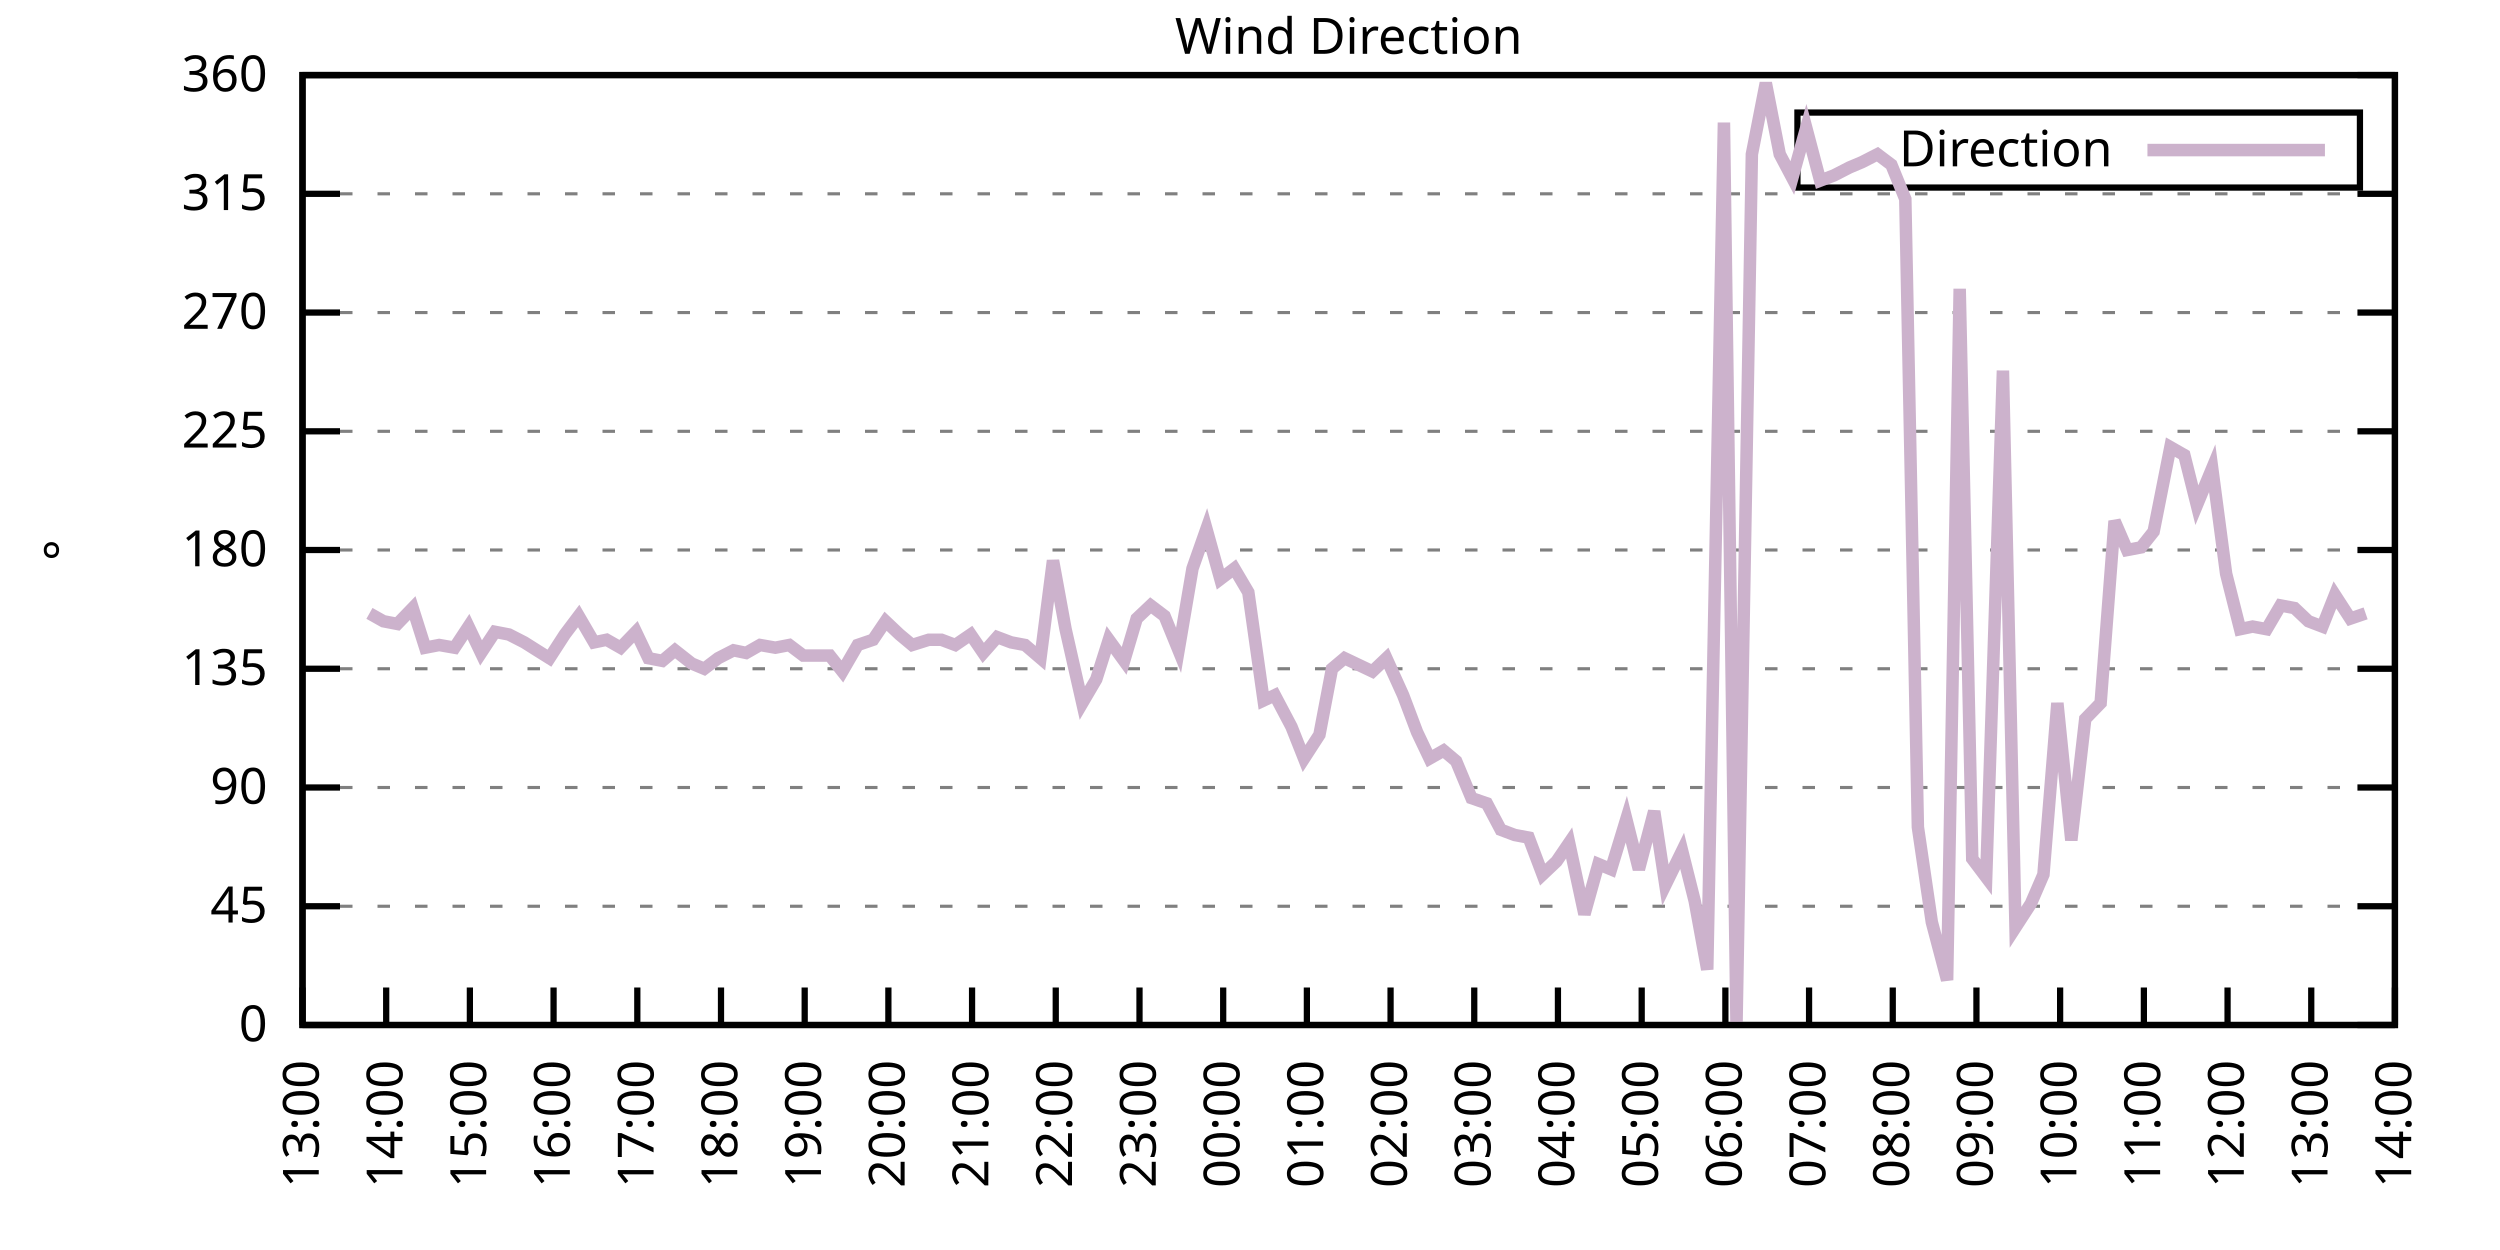
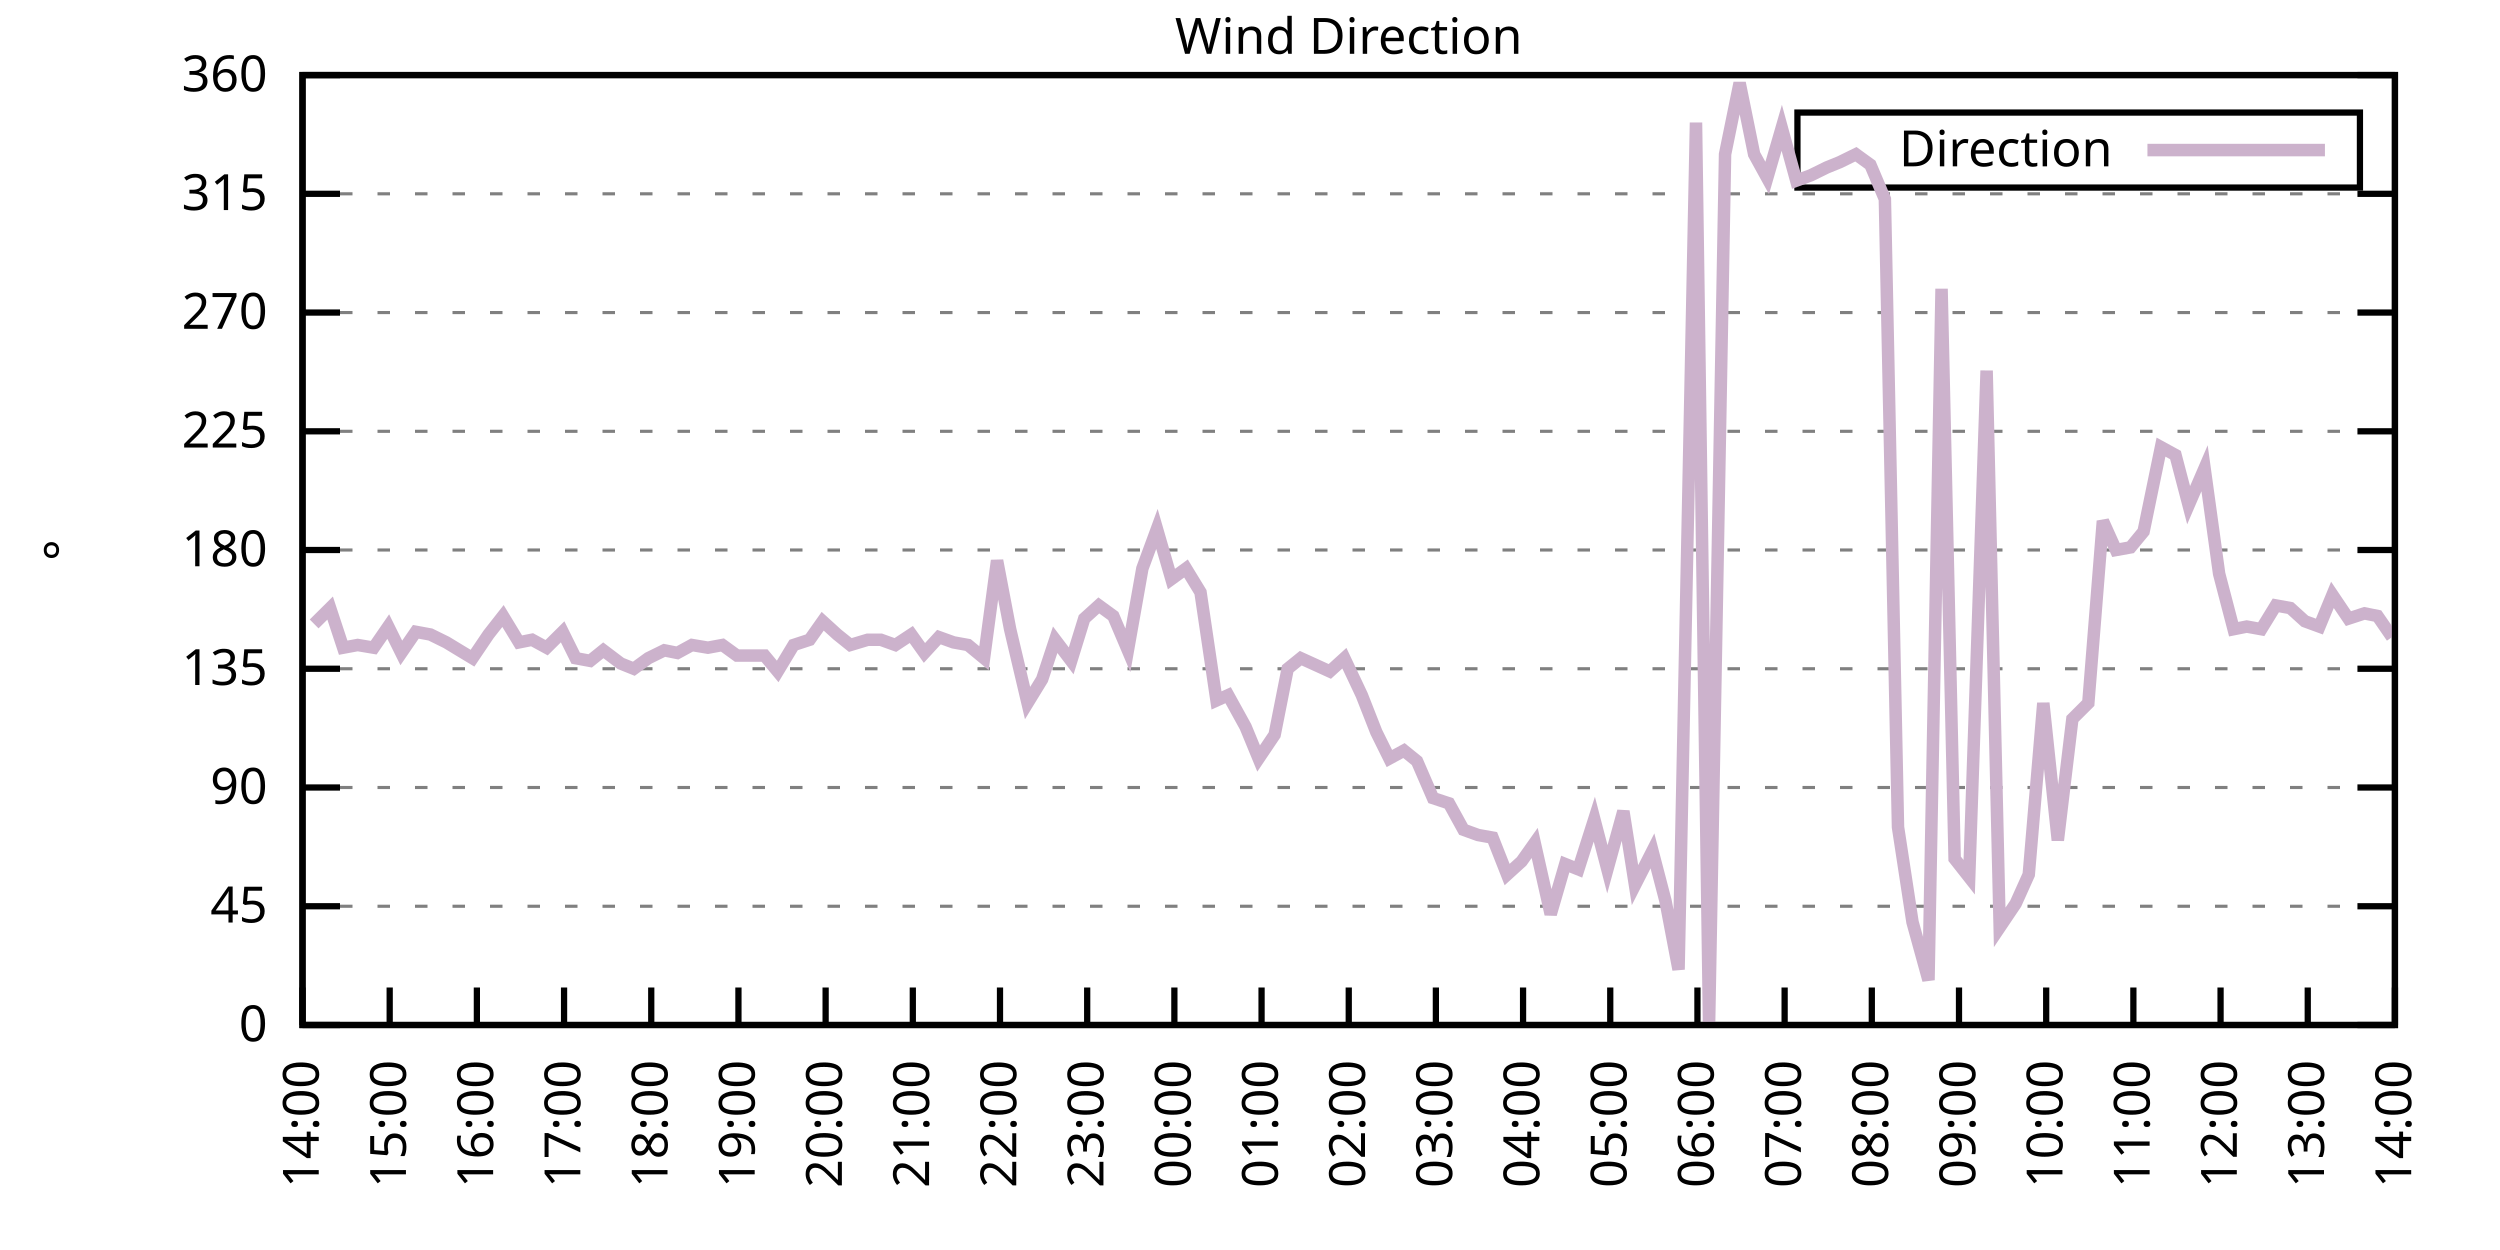
<svg xmlns="http://www.w3.org/2000/svg" xmlns:xlink="http://www.w3.org/1999/xlink" width="400" height="200" viewBox="0 0 400 200">
  <g id="gnuplot_canvas">
    <rect x="0" y="0" width="400" height="200" fill="none" />
    <defs>
      <circle id="gpDot" r="0.5" stroke-width="0.5" stroke="currentColor" />
      <path id="gpPt0" stroke-width="0.333" stroke="currentColor" d="M-1,0 h2 M0,-1 v2" />
      <path id="gpPt1" stroke-width="0.333" stroke="currentColor" d="M-1,-1 L1,1 M1,-1 L-1,1" />
      <path id="gpPt2" stroke-width="0.333" stroke="currentColor" d="M-1,0 L1,0 M0,-1 L0,1 M-1,-1 L1,1 M-1,1 L1,-1" />
      <rect id="gpPt3" stroke-width="0.333" stroke="currentColor" x="-1" y="-1" width="2" height="2" />
      <rect id="gpPt4" stroke-width="0.333" stroke="currentColor" fill="currentColor" x="-1" y="-1" width="2" height="2" />
      <circle id="gpPt5" stroke-width="0.333" stroke="currentColor" cx="0" cy="0" r="1" />
      <use xlink:href="#gpPt5" id="gpPt6" fill="currentColor" stroke="none" />
      <path id="gpPt7" stroke-width="0.333" stroke="currentColor" d="M0,-1.33 L-1.33,0.67 L1.33,0.67 z" />
      <use xlink:href="#gpPt7" id="gpPt8" fill="currentColor" stroke="none" />
      <use xlink:href="#gpPt7" id="gpPt9" stroke="currentColor" transform="rotate(180)" />
      <use xlink:href="#gpPt9" id="gpPt10" fill="currentColor" stroke="none" />
      <use xlink:href="#gpPt3" id="gpPt11" stroke="currentColor" transform="rotate(45)" />
      <use xlink:href="#gpPt11" id="gpPt12" fill="currentColor" stroke="none" />
      <path id="gpPt13" stroke-width="0.333" stroke="currentColor" d="M0,1.330 L1.265,0.411 L0.782,-1.067 L-0.782,-1.076 L-1.265,0.411 z" />
      <use xlink:href="#gpPt13" id="gpPt14" fill="currentColor" stroke="none" />
      <filter id="textbox" filterUnits="objectBoundingBox" x="0" y="0" height="1" width="1">
        <feFlood flood-color="white" flood-opacity="1" result="bgnd" />
        <feComposite in="SourceGraphic" in2="bgnd" operator="atop" />
      </filter>
      <filter id="greybox" filterUnits="objectBoundingBox" x="0" y="0" height="1" width="1">
        <feFlood flood-color="lightgrey" flood-opacity="1" result="grey" />
        <feComposite in="SourceGraphic" in2="grey" operator="atop" />
      </filter>
    </defs>
    <g fill="none" color="white" stroke="currentColor" stroke-width="1.00" stroke-linecap="butt" stroke-linejoin="miter">
</g>
    <g fill="none" color="black" stroke="currentColor" stroke-width="1.00" stroke-linecap="butt" stroke-linejoin="miter">
      <g stroke="none" shape-rendering="crispEdges">
        <polygon fill="rgb(255, 255, 255)" points="48.40,164.00 383.18,164.00 383.18,12.02 48.40,12.02 " />
      </g>
    </g>
    <g fill="none" color="black" stroke="currentColor" stroke-width="1.00" stroke-linecap="butt" stroke-linejoin="miter">
</g>
    <g fill="none" color="black" stroke="black" stroke-width="0.50" stroke-linecap="butt" stroke-linejoin="miter">
</g>
    <g fill="none" color="gray" stroke="currentColor" stroke-width="0.50" stroke-linecap="butt" stroke-linejoin="miter">
      <path stroke="gray" stroke-dasharray="2,4" class="gridline" d="M48.40,164.00 L383.19,164.00  " />
    </g>
    <g fill="none" color="gray" stroke="gray" stroke-width="1.00" stroke-linecap="butt" stroke-linejoin="miter">
</g>
    <g fill="none" color="black" stroke="currentColor" stroke-width="1.00" stroke-linecap="butt" stroke-linejoin="miter">
      <path stroke="black" d="M48.40,164.00 L54.40,164.00 M383.19,164.00 L377.19,164.00  " />
      <g transform="translate(42.80,166.60)" stroke="none" fill="black" font-family="Sans" font-size="8.00" text-anchor="end">
        <text>
          <tspan font-family="Sans"> 0</tspan>
        </text>
      </g>
    </g>
    <g fill="none" color="black" stroke="currentColor" stroke-width="1.00" stroke-linecap="butt" stroke-linejoin="miter">
</g>
    <g fill="none" color="black" stroke="black" stroke-width="0.50" stroke-linecap="butt" stroke-linejoin="miter">
</g>
    <g fill="none" color="gray" stroke="currentColor" stroke-width="0.50" stroke-linecap="butt" stroke-linejoin="miter">
      <path stroke="gray" stroke-dasharray="2,4" class="gridline" d="M48.40,145.00 L383.19,145.00  " />
    </g>
    <g fill="none" color="gray" stroke="gray" stroke-width="1.00" stroke-linecap="butt" stroke-linejoin="miter">
</g>
    <g fill="none" color="black" stroke="currentColor" stroke-width="1.00" stroke-linecap="butt" stroke-linejoin="miter">
      <path stroke="black" d="M48.40,145.00 L54.40,145.00 M383.19,145.00 L377.19,145.00  " />
      <g transform="translate(42.80,147.60)" stroke="none" fill="black" font-family="Sans" font-size="8.00" text-anchor="end">
        <text>
          <tspan font-family="Sans"> 45</tspan>
        </text>
      </g>
    </g>
    <g fill="none" color="black" stroke="currentColor" stroke-width="1.00" stroke-linecap="butt" stroke-linejoin="miter">
</g>
    <g fill="none" color="black" stroke="black" stroke-width="0.50" stroke-linecap="butt" stroke-linejoin="miter">
</g>
    <g fill="none" color="gray" stroke="currentColor" stroke-width="0.50" stroke-linecap="butt" stroke-linejoin="miter">
      <path stroke="gray" stroke-dasharray="2,4" class="gridline" d="M48.40,126.00 L383.19,126.00  " />
    </g>
    <g fill="none" color="gray" stroke="gray" stroke-width="1.00" stroke-linecap="butt" stroke-linejoin="miter">
</g>
    <g fill="none" color="black" stroke="currentColor" stroke-width="1.00" stroke-linecap="butt" stroke-linejoin="miter">
      <path stroke="black" d="M48.40,126.00 L54.40,126.00 M383.19,126.00 L377.19,126.00  " />
      <g transform="translate(42.80,128.60)" stroke="none" fill="black" font-family="Sans" font-size="8.00" text-anchor="end">
        <text>
          <tspan font-family="Sans"> 90</tspan>
        </text>
      </g>
    </g>
    <g fill="none" color="black" stroke="currentColor" stroke-width="1.00" stroke-linecap="butt" stroke-linejoin="miter">
</g>
    <g fill="none" color="black" stroke="black" stroke-width="0.50" stroke-linecap="butt" stroke-linejoin="miter">
</g>
    <g fill="none" color="gray" stroke="currentColor" stroke-width="0.50" stroke-linecap="butt" stroke-linejoin="miter">
      <path stroke="gray" stroke-dasharray="2,4" class="gridline" d="M48.40,107.00 L383.19,107.00  " />
    </g>
    <g fill="none" color="gray" stroke="gray" stroke-width="1.00" stroke-linecap="butt" stroke-linejoin="miter">
</g>
    <g fill="none" color="black" stroke="currentColor" stroke-width="1.00" stroke-linecap="butt" stroke-linejoin="miter">
      <path stroke="black" d="M48.40,107.00 L54.40,107.00 M383.19,107.00 L377.19,107.00  " />
      <g transform="translate(42.80,109.60)" stroke="none" fill="black" font-family="Sans" font-size="8.00" text-anchor="end">
        <text>
          <tspan font-family="Sans"> 135</tspan>
        </text>
      </g>
    </g>
    <g fill="none" color="black" stroke="currentColor" stroke-width="1.00" stroke-linecap="butt" stroke-linejoin="miter">
</g>
    <g fill="none" color="black" stroke="black" stroke-width="0.50" stroke-linecap="butt" stroke-linejoin="miter">
</g>
    <g fill="none" color="gray" stroke="currentColor" stroke-width="0.50" stroke-linecap="butt" stroke-linejoin="miter">
      <path stroke="gray" stroke-dasharray="2,4" class="gridline" d="M48.40,88.00 L383.19,88.00  " />
    </g>
    <g fill="none" color="gray" stroke="gray" stroke-width="1.00" stroke-linecap="butt" stroke-linejoin="miter">
</g>
    <g fill="none" color="black" stroke="currentColor" stroke-width="1.00" stroke-linecap="butt" stroke-linejoin="miter">
      <path stroke="black" d="M48.40,88.00 L54.40,88.00 M383.19,88.00 L377.19,88.00  " />
      <g transform="translate(42.80,90.60)" stroke="none" fill="black" font-family="Sans" font-size="8.00" text-anchor="end">
        <text>
          <tspan font-family="Sans"> 180</tspan>
        </text>
      </g>
    </g>
    <g fill="none" color="black" stroke="currentColor" stroke-width="1.00" stroke-linecap="butt" stroke-linejoin="miter">
</g>
    <g fill="none" color="black" stroke="black" stroke-width="0.50" stroke-linecap="butt" stroke-linejoin="miter">
</g>
    <g fill="none" color="gray" stroke="currentColor" stroke-width="0.50" stroke-linecap="butt" stroke-linejoin="miter">
      <path stroke="gray" stroke-dasharray="2,4" class="gridline" d="M48.40,69.01 L383.19,69.01  " />
    </g>
    <g fill="none" color="gray" stroke="gray" stroke-width="1.00" stroke-linecap="butt" stroke-linejoin="miter">
</g>
    <g fill="none" color="black" stroke="currentColor" stroke-width="1.00" stroke-linecap="butt" stroke-linejoin="miter">
      <path stroke="black" d="M48.40,69.01 L54.40,69.01 M383.19,69.01 L377.19,69.01  " />
      <g transform="translate(42.80,71.61)" stroke="none" fill="black" font-family="Sans" font-size="8.00" text-anchor="end">
        <text>
          <tspan font-family="Sans"> 225</tspan>
        </text>
      </g>
    </g>
    <g fill="none" color="black" stroke="currentColor" stroke-width="1.00" stroke-linecap="butt" stroke-linejoin="miter">
</g>
    <g fill="none" color="black" stroke="black" stroke-width="0.50" stroke-linecap="butt" stroke-linejoin="miter">
</g>
    <g fill="none" color="gray" stroke="currentColor" stroke-width="0.50" stroke-linecap="butt" stroke-linejoin="miter">
      <path stroke="gray" stroke-dasharray="2,4" class="gridline" d="M48.40,50.01 L383.19,50.01  " />
    </g>
    <g fill="none" color="gray" stroke="gray" stroke-width="1.00" stroke-linecap="butt" stroke-linejoin="miter">
</g>
    <g fill="none" color="black" stroke="currentColor" stroke-width="1.00" stroke-linecap="butt" stroke-linejoin="miter">
      <path stroke="black" d="M48.40,50.01 L54.40,50.01 M383.19,50.01 L377.19,50.01  " />
      <g transform="translate(42.80,52.61)" stroke="none" fill="black" font-family="Sans" font-size="8.00" text-anchor="end">
        <text>
          <tspan font-family="Sans"> 270</tspan>
        </text>
      </g>
    </g>
    <g fill="none" color="black" stroke="currentColor" stroke-width="1.00" stroke-linecap="butt" stroke-linejoin="miter">
</g>
    <g fill="none" color="black" stroke="black" stroke-width="0.50" stroke-linecap="butt" stroke-linejoin="miter">
</g>
    <g fill="none" color="gray" stroke="currentColor" stroke-width="0.50" stroke-linecap="butt" stroke-linejoin="miter">
      <path stroke="gray" stroke-dasharray="2,4" class="gridline" d="M48.40,31.01 L383.19,31.01  " />
    </g>
    <g fill="none" color="gray" stroke="gray" stroke-width="1.00" stroke-linecap="butt" stroke-linejoin="miter">
</g>
    <g fill="none" color="black" stroke="currentColor" stroke-width="1.00" stroke-linecap="butt" stroke-linejoin="miter">
      <path stroke="black" d="M48.40,31.01 L54.40,31.01 M383.19,31.01 L377.19,31.01  " />
      <g transform="translate(42.80,33.61)" stroke="none" fill="black" font-family="Sans" font-size="8.00" text-anchor="end">
        <text>
          <tspan font-family="Sans"> 315</tspan>
        </text>
      </g>
    </g>
    <g fill="none" color="black" stroke="currentColor" stroke-width="1.00" stroke-linecap="butt" stroke-linejoin="miter">
</g>
    <g fill="none" color="black" stroke="black" stroke-width="0.50" stroke-linecap="butt" stroke-linejoin="miter">
</g>
    <g fill="none" color="gray" stroke="currentColor" stroke-width="0.50" stroke-linecap="butt" stroke-linejoin="miter">
      <path stroke="gray" stroke-dasharray="2,4" class="gridline" d="M48.40,12.01 L383.19,12.01  " />
    </g>
    <g fill="none" color="gray" stroke="gray" stroke-width="1.00" stroke-linecap="butt" stroke-linejoin="miter">
</g>
    <g fill="none" color="black" stroke="currentColor" stroke-width="1.00" stroke-linecap="butt" stroke-linejoin="miter">
      <path stroke="black" d="M48.40,12.01 L54.40,12.01 M383.19,12.01 L377.19,12.01  " />
      <g transform="translate(42.80,14.61)" stroke="none" fill="black" font-family="Sans" font-size="8.00" text-anchor="end">
        <text>
          <tspan font-family="Sans"> 360</tspan>
        </text>
      </g>
    </g>
    <g fill="none" color="black" stroke="currentColor" stroke-width="1.00" stroke-linecap="butt" stroke-linejoin="miter">
      <path stroke="black" d="M48.40,164.00 L48.40,158.00  " />
      <g transform="translate(51.00,169.60) rotate(270.00)" stroke="none" fill="black" font-family="Sans" font-size="8.00" text-anchor="end">
        <text>
-           <tspan font-family="Sans">13:00</tspan>
-         </text>
-       </g>
-     </g>
-     <g fill="none" color="black" stroke="currentColor" stroke-width="1.00" stroke-linecap="butt" stroke-linejoin="miter">
-       <path stroke="black" d="M61.79,164.00 L61.79,158.00  " />
-       <g transform="translate(64.39,169.60) rotate(270.00)" stroke="none" fill="black" font-family="Sans" font-size="8.00" text-anchor="end">
-         <text>
          <tspan font-family="Sans">14:00</tspan>
        </text>
      </g>
    </g>
    <g fill="none" color="black" stroke="currentColor" stroke-width="1.00" stroke-linecap="butt" stroke-linejoin="miter">
-       <path stroke="black" d="M75.18,164.00 L75.18,158.00  " />
-       <g transform="translate(77.78,169.60) rotate(270.00)" stroke="none" fill="black" font-family="Sans" font-size="8.00" text-anchor="end">
+       <path stroke="black" d="M62.35,164.00 L62.35,158.00  " />
+       <g transform="translate(64.95,169.60) rotate(270.00)" stroke="none" fill="black" font-family="Sans" font-size="8.00" text-anchor="end">
        <text>
          <tspan font-family="Sans">15:00</tspan>
        </text>
      </g>
    </g>
    <g fill="none" color="black" stroke="currentColor" stroke-width="1.00" stroke-linecap="butt" stroke-linejoin="miter">
-       <path stroke="black" d="M88.57,164.00 L88.57,158.00  " />
-       <g transform="translate(91.17,169.60) rotate(270.00)" stroke="none" fill="black" font-family="Sans" font-size="8.00" text-anchor="end">
+       <path stroke="black" d="M76.30,164.00 L76.30,158.00  " />
+       <g transform="translate(78.90,169.60) rotate(270.00)" stroke="none" fill="black" font-family="Sans" font-size="8.00" text-anchor="end">
        <text>
          <tspan font-family="Sans">16:00</tspan>
        </text>
      </g>
    </g>
    <g fill="none" color="black" stroke="currentColor" stroke-width="1.00" stroke-linecap="butt" stroke-linejoin="miter">
-       <path stroke="black" d="M101.97,164.00 L101.97,158.00  " />
-       <g transform="translate(104.57,169.60) rotate(270.00)" stroke="none" fill="black" font-family="Sans" font-size="8.00" text-anchor="end">
+       <path stroke="black" d="M90.25,164.00 L90.25,158.00  " />
+       <g transform="translate(92.85,169.60) rotate(270.00)" stroke="none" fill="black" font-family="Sans" font-size="8.00" text-anchor="end">
        <text>
          <tspan font-family="Sans">17:00</tspan>
        </text>
      </g>
    </g>
    <g fill="none" color="black" stroke="currentColor" stroke-width="1.00" stroke-linecap="butt" stroke-linejoin="miter">
-       <path stroke="black" d="M115.36,164.00 L115.36,158.00  " />
-       <g transform="translate(117.96,169.60) rotate(270.00)" stroke="none" fill="black" font-family="Sans" font-size="8.00" text-anchor="end">
+       <path stroke="black" d="M104.20,164.00 L104.20,158.00  " />
+       <g transform="translate(106.80,169.60) rotate(270.00)" stroke="none" fill="black" font-family="Sans" font-size="8.00" text-anchor="end">
        <text>
          <tspan font-family="Sans">18:00</tspan>
        </text>
      </g>
    </g>
    <g fill="none" color="black" stroke="currentColor" stroke-width="1.00" stroke-linecap="butt" stroke-linejoin="miter">
-       <path stroke="black" d="M128.75,164.00 L128.75,158.00  " />
-       <g transform="translate(131.35,169.60) rotate(270.00)" stroke="none" fill="black" font-family="Sans" font-size="8.00" text-anchor="end">
+       <path stroke="black" d="M118.15,164.00 L118.15,158.00  " />
+       <g transform="translate(120.75,169.60) rotate(270.00)" stroke="none" fill="black" font-family="Sans" font-size="8.00" text-anchor="end">
        <text>
          <tspan font-family="Sans">19:00</tspan>
        </text>
      </g>
    </g>
    <g fill="none" color="black" stroke="currentColor" stroke-width="1.00" stroke-linecap="butt" stroke-linejoin="miter">
-       <path stroke="black" d="M142.14,164.00 L142.14,158.00  " />
-       <g transform="translate(144.74,169.60) rotate(270.00)" stroke="none" fill="black" font-family="Sans" font-size="8.00" text-anchor="end">
+       <path stroke="black" d="M132.10,164.00 L132.10,158.00  " />
+       <g transform="translate(134.70,169.60) rotate(270.00)" stroke="none" fill="black" font-family="Sans" font-size="8.00" text-anchor="end">
        <text>
          <tspan font-family="Sans">20:00</tspan>
        </text>
      </g>
    </g>
    <g fill="none" color="black" stroke="currentColor" stroke-width="1.00" stroke-linecap="butt" stroke-linejoin="miter">
-       <path stroke="black" d="M155.53,164.00 L155.53,158.00  " />
-       <g transform="translate(158.13,169.60) rotate(270.00)" stroke="none" fill="black" font-family="Sans" font-size="8.00" text-anchor="end">
+       <path stroke="black" d="M146.05,164.00 L146.05,158.00  " />
+       <g transform="translate(148.65,169.60) rotate(270.00)" stroke="none" fill="black" font-family="Sans" font-size="8.00" text-anchor="end">
        <text>
          <tspan font-family="Sans">21:00</tspan>
        </text>
      </g>
    </g>
    <g fill="none" color="black" stroke="currentColor" stroke-width="1.00" stroke-linecap="butt" stroke-linejoin="miter">
-       <path stroke="black" d="M168.92,164.00 L168.92,158.00  " />
-       <g transform="translate(171.52,169.60) rotate(270.00)" stroke="none" fill="black" font-family="Sans" font-size="8.00" text-anchor="end">
+       <path stroke="black" d="M160.00,164.00 L160.00,158.00  " />
+       <g transform="translate(162.60,169.60) rotate(270.00)" stroke="none" fill="black" font-family="Sans" font-size="8.00" text-anchor="end">
        <text>
          <tspan font-family="Sans">22:00</tspan>
        </text>
      </g>
    </g>
    <g fill="none" color="black" stroke="currentColor" stroke-width="1.00" stroke-linecap="butt" stroke-linejoin="miter">
-       <path stroke="black" d="M182.32,164.00 L182.32,158.00  " />
-       <g transform="translate(184.92,169.60) rotate(270.00)" stroke="none" fill="black" font-family="Sans" font-size="8.00" text-anchor="end">
+       <path stroke="black" d="M173.95,164.00 L173.95,158.00  " />
+       <g transform="translate(176.55,169.60) rotate(270.00)" stroke="none" fill="black" font-family="Sans" font-size="8.00" text-anchor="end">
        <text>
          <tspan font-family="Sans">23:00</tspan>
        </text>
      </g>
    </g>
    <g fill="none" color="black" stroke="currentColor" stroke-width="1.00" stroke-linecap="butt" stroke-linejoin="miter">
-       <path stroke="black" d="M195.71,164.00 L195.71,158.00  " />
-       <g transform="translate(198.31,169.60) rotate(270.00)" stroke="none" fill="black" font-family="Sans" font-size="8.00" text-anchor="end">
+       <path stroke="black" d="M187.90,164.00 L187.90,158.00  " />
+       <g transform="translate(190.50,169.60) rotate(270.00)" stroke="none" fill="black" font-family="Sans" font-size="8.00" text-anchor="end">
        <text>
          <tspan font-family="Sans">00:00</tspan>
        </text>
      </g>
    </g>
    <g fill="none" color="black" stroke="currentColor" stroke-width="1.00" stroke-linecap="butt" stroke-linejoin="miter">
-       <path stroke="black" d="M209.10,164.00 L209.10,158.00  " />
-       <g transform="translate(211.70,169.60) rotate(270.00)" stroke="none" fill="black" font-family="Sans" font-size="8.00" text-anchor="end">
+       <path stroke="black" d="M201.85,164.00 L201.85,158.00  " />
+       <g transform="translate(204.45,169.60) rotate(270.00)" stroke="none" fill="black" font-family="Sans" font-size="8.00" text-anchor="end">
        <text>
          <tspan font-family="Sans">01:00</tspan>
        </text>
      </g>
    </g>
    <g fill="none" color="black" stroke="currentColor" stroke-width="1.00" stroke-linecap="butt" stroke-linejoin="miter">
-       <path stroke="black" d="M222.49,164.00 L222.49,158.00  " />
-       <g transform="translate(225.09,169.60) rotate(270.00)" stroke="none" fill="black" font-family="Sans" font-size="8.00" text-anchor="end">
+       <path stroke="black" d="M215.80,164.00 L215.80,158.00  " />
+       <g transform="translate(218.40,169.60) rotate(270.00)" stroke="none" fill="black" font-family="Sans" font-size="8.00" text-anchor="end">
        <text>
          <tspan font-family="Sans">02:00</tspan>
        </text>
      </g>
    </g>
    <g fill="none" color="black" stroke="currentColor" stroke-width="1.00" stroke-linecap="butt" stroke-linejoin="miter">
-       <path stroke="black" d="M235.88,164.00 L235.88,158.00  " />
-       <g transform="translate(238.48,169.60) rotate(270.00)" stroke="none" fill="black" font-family="Sans" font-size="8.00" text-anchor="end">
+       <path stroke="black" d="M229.74,164.00 L229.74,158.00  " />
+       <g transform="translate(232.34,169.60) rotate(270.00)" stroke="none" fill="black" font-family="Sans" font-size="8.00" text-anchor="end">
        <text>
          <tspan font-family="Sans">03:00</tspan>
        </text>
      </g>
    </g>
    <g fill="none" color="black" stroke="currentColor" stroke-width="1.00" stroke-linecap="butt" stroke-linejoin="miter">
-       <path stroke="black" d="M249.27,164.00 L249.27,158.00  " />
-       <g transform="translate(251.87,169.60) rotate(270.00)" stroke="none" fill="black" font-family="Sans" font-size="8.00" text-anchor="end">
+       <path stroke="black" d="M243.69,164.00 L243.69,158.00  " />
+       <g transform="translate(246.29,169.60) rotate(270.00)" stroke="none" fill="black" font-family="Sans" font-size="8.00" text-anchor="end">
        <text>
          <tspan font-family="Sans">04:00</tspan>
        </text>
      </g>
    </g>
    <g fill="none" color="black" stroke="currentColor" stroke-width="1.00" stroke-linecap="butt" stroke-linejoin="miter">
-       <path stroke="black" d="M262.67,164.00 L262.67,158.00  " />
-       <g transform="translate(265.27,169.60) rotate(270.00)" stroke="none" fill="black" font-family="Sans" font-size="8.00" text-anchor="end">
+       <path stroke="black" d="M257.64,164.00 L257.64,158.00  " />
+       <g transform="translate(260.24,169.60) rotate(270.00)" stroke="none" fill="black" font-family="Sans" font-size="8.00" text-anchor="end">
        <text>
          <tspan font-family="Sans">05:00</tspan>
        </text>
      </g>
    </g>
    <g fill="none" color="black" stroke="currentColor" stroke-width="1.00" stroke-linecap="butt" stroke-linejoin="miter">
-       <path stroke="black" d="M276.06,164.00 L276.06,158.00  " />
-       <g transform="translate(278.66,169.60) rotate(270.00)" stroke="none" fill="black" font-family="Sans" font-size="8.00" text-anchor="end">
+       <path stroke="black" d="M271.59,164.00 L271.59,158.00  " />
+       <g transform="translate(274.19,169.60) rotate(270.00)" stroke="none" fill="black" font-family="Sans" font-size="8.00" text-anchor="end">
        <text>
          <tspan font-family="Sans">06:00</tspan>
        </text>
      </g>
    </g>
    <g fill="none" color="black" stroke="currentColor" stroke-width="1.00" stroke-linecap="butt" stroke-linejoin="miter">
-       <path stroke="black" d="M289.45,164.00 L289.45,158.00  " />
-       <g transform="translate(292.05,169.60) rotate(270.00)" stroke="none" fill="black" font-family="Sans" font-size="8.00" text-anchor="end">
+       <path stroke="black" d="M285.54,164.00 L285.54,158.00  " />
+       <g transform="translate(288.14,169.60) rotate(270.00)" stroke="none" fill="black" font-family="Sans" font-size="8.00" text-anchor="end">
        <text>
          <tspan font-family="Sans">07:00</tspan>
        </text>
      </g>
    </g>
    <g fill="none" color="black" stroke="currentColor" stroke-width="1.00" stroke-linecap="butt" stroke-linejoin="miter">
-       <path stroke="black" d="M302.84,164.00 L302.84,158.00  " />
-       <g transform="translate(305.44,169.60) rotate(270.00)" stroke="none" fill="black" font-family="Sans" font-size="8.00" text-anchor="end">
+       <path stroke="black" d="M299.49,164.00 L299.49,158.00  " />
+       <g transform="translate(302.09,169.60) rotate(270.00)" stroke="none" fill="black" font-family="Sans" font-size="8.00" text-anchor="end">
        <text>
          <tspan font-family="Sans">08:00</tspan>
        </text>
      </g>
    </g>
    <g fill="none" color="black" stroke="currentColor" stroke-width="1.00" stroke-linecap="butt" stroke-linejoin="miter">
-       <path stroke="black" d="M316.23,164.00 L316.23,158.00  " />
-       <g transform="translate(318.83,169.60) rotate(270.00)" stroke="none" fill="black" font-family="Sans" font-size="8.00" text-anchor="end">
+       <path stroke="black" d="M313.44,164.00 L313.44,158.00  " />
+       <g transform="translate(316.04,169.60) rotate(270.00)" stroke="none" fill="black" font-family="Sans" font-size="8.00" text-anchor="end">
        <text>
          <tspan font-family="Sans">09:00</tspan>
        </text>
      </g>
    </g>
    <g fill="none" color="black" stroke="currentColor" stroke-width="1.00" stroke-linecap="butt" stroke-linejoin="miter">
-       <path stroke="black" d="M329.62,164.00 L329.62,158.00  " />
-       <g transform="translate(332.22,169.60) rotate(270.00)" stroke="none" fill="black" font-family="Sans" font-size="8.00" text-anchor="end">
+       <path stroke="black" d="M327.39,164.00 L327.39,158.00  " />
+       <g transform="translate(329.99,169.60) rotate(270.00)" stroke="none" fill="black" font-family="Sans" font-size="8.00" text-anchor="end">
        <text>
          <tspan font-family="Sans">10:00</tspan>
        </text>
      </g>
    </g>
    <g fill="none" color="black" stroke="currentColor" stroke-width="1.00" stroke-linecap="butt" stroke-linejoin="miter">
-       <path stroke="black" d="M343.02,164.00 L343.02,158.00  " />
-       <g transform="translate(345.62,169.60) rotate(270.00)" stroke="none" fill="black" font-family="Sans" font-size="8.00" text-anchor="end">
+       <path stroke="black" d="M341.34,164.00 L341.34,158.00  " />
+       <g transform="translate(343.94,169.60) rotate(270.00)" stroke="none" fill="black" font-family="Sans" font-size="8.00" text-anchor="end">
        <text>
          <tspan font-family="Sans">11:00</tspan>
        </text>
      </g>
    </g>
    <g fill="none" color="black" stroke="currentColor" stroke-width="1.00" stroke-linecap="butt" stroke-linejoin="miter">
-       <path stroke="black" d="M356.41,164.00 L356.41,158.00  " />
-       <g transform="translate(359.01,169.60) rotate(270.00)" stroke="none" fill="black" font-family="Sans" font-size="8.00" text-anchor="end">
+       <path stroke="black" d="M355.29,164.00 L355.29,158.00  " />
+       <g transform="translate(357.89,169.60) rotate(270.00)" stroke="none" fill="black" font-family="Sans" font-size="8.00" text-anchor="end">
        <text>
          <tspan font-family="Sans">12:00</tspan>
        </text>
      </g>
    </g>
    <g fill="none" color="black" stroke="currentColor" stroke-width="1.00" stroke-linecap="butt" stroke-linejoin="miter">
-       <path stroke="black" d="M369.80,164.00 L369.80,158.00  " />
-       <g transform="translate(372.40,169.60) rotate(270.00)" stroke="none" fill="black" font-family="Sans" font-size="8.00" text-anchor="end">
+       <path stroke="black" d="M369.24,164.00 L369.24,158.00  " />
+       <g transform="translate(371.84,169.60) rotate(270.00)" stroke="none" fill="black" font-family="Sans" font-size="8.00" text-anchor="end">
        <text>
          <tspan font-family="Sans">13:00</tspan>
        </text>
      </g>
    </g>
    <g fill="none" color="black" stroke="currentColor" stroke-width="1.00" stroke-linecap="butt" stroke-linejoin="miter">
      <path stroke="black" d="M383.19,164.00 L383.19,158.00  " />
      <g transform="translate(385.79,169.60) rotate(270.00)" stroke="none" fill="black" font-family="Sans" font-size="8.00" text-anchor="end">
        <text>
          <tspan font-family="Sans">14:00</tspan>
        </text>
      </g>
    </g>
    <g fill="none" color="black" stroke="currentColor" stroke-width="1.00" stroke-linecap="butt" stroke-linejoin="miter">
</g>
    <g fill="none" color="black" stroke="currentColor" stroke-width="1.00" stroke-linecap="butt" stroke-linejoin="miter">
      <path stroke="black" d="M48.40,12.01 L48.40,164.00 L383.19,164.00 L383.19,12.01 L48.40,12.01 Z  " />
    </g>
    <g fill="none" color="black" stroke="currentColor" stroke-width="1.00" stroke-linecap="butt" stroke-linejoin="miter">
</g>
    <g fill="none" color="black" stroke="currentColor" stroke-width="1.00" stroke-linecap="butt" stroke-linejoin="miter">
      <path stroke="black" d="M287.59,30.01 L287.59,18.01 L377.59,18.01 L377.59,30.01 L287.59,30.01 Z  " />
    </g>
    <g id="Wind_direction_plot_1">
      <g fill="none" color="white" stroke="black" stroke-width="2.00" stroke-linecap="butt" stroke-linejoin="miter">
</g>
      <g fill="none" color="black" stroke="currentColor" stroke-width="2.00" stroke-linecap="butt" stroke-linejoin="miter">
        <g transform="translate(337.99,26.61)" stroke="none" fill="black" font-family="Sans" font-size="8.00" text-anchor="end">
          <text>
            <tspan font-family="Sans">Direction</tspan>
          </text>
        </g>
      </g>
      <g fill="none" color="black" stroke="currentColor" stroke-width="2.00" stroke-linecap="butt" stroke-linejoin="miter">
-         <path stroke="rgb(204, 178, 204)" d="M343.59,24.01 L371.99,24.01 M59.11,98.14 L61.35,99.40 L63.58,99.83 L66.03,97.29 L68.04,103.63 L70.27,103.20   L72.73,103.63 L74.96,100.25 L76.97,104.47 L79.20,101.09 L81.43,101.52 L83.89,102.78 L85.90,104.05 L87.91,105.31   L90.36,101.52 L92.59,98.56 L95.05,102.78 L97.06,102.36 L99.29,103.63 L101.74,101.09 L103.75,105.31 L105.98,105.74   L107.99,104.05 L110.67,106.16 L112.68,107.00 L114.91,105.31 L117.37,104.05 L119.38,104.47 L121.61,103.20 L124.06,103.63   L126.29,103.20 L128.53,104.89 L132.77,104.89 L134.78,107.43 L137.23,103.20 L139.69,102.36 L141.69,99.40 L143.93,101.52   L145.94,103.20 L148.61,102.36 L150.62,102.36 L152.85,103.20 L155.31,101.52 L157.32,104.47 L159.55,101.94 L161.78,102.78   L164.01,103.20 L166.47,105.31 L168.48,89.69 L170.49,100.67 L173.17,112.49 L175.40,108.69 L177.41,102.36 L179.86,105.74   L181.87,98.98 L184.10,96.87 L186.33,98.56 L188.57,104.05 L190.80,90.96 L193.03,84.63 L195.26,92.65 L197.49,90.96   L199.73,94.76 L202.18,112.07 L203.97,111.23 L206.64,116.29 L208.65,121.36 L211.11,117.56 L213.12,107.00 L215.13,105.31   L217.80,106.58 L219.59,107.43 L221.82,105.31 L224.50,111.23 L226.73,117.14 L228.74,121.36 L230.97,120.09 L232.98,121.78   L235.44,127.69 L237.89,128.54 L240.12,132.76 L242.36,133.60 L244.59,134.02 L246.82,139.93 L249.05,137.82 L251.06,134.87   L253.51,146.27 L255.75,138.25 L257.76,139.09 L260.21,131.07 L262.22,139.09 L264.67,129.80 L266.46,141.62 L269.14,136.14   L271.15,144.16 L273.16,155.13 L275.83,19.61 L277.84,164.00 L280.30,24.68 L282.53,13.28 L284.76,24.68 L286.77,28.48   L289.00,20.45 L291.23,28.90 L293.47,28.05 L295.92,26.79 L297.93,25.94 L300.39,24.68 L302.62,26.36 L304.85,31.85   L306.86,132.34 L309.09,147.53 L311.54,156.82 L313.55,46.21 L315.56,137.40 L317.79,140.36 L320.47,59.30 L322.48,148.38   L324.94,144.58 L326.95,139.93 L329.18,112.49 L331.41,134.45 L333.64,115.03 L336.10,112.49 L338.33,83.36 L340.34,88.00   L342.57,87.58 L344.58,85.05 L347.26,71.54 L349.49,72.81 L351.50,80.83 L353.95,74.92 L356.18,91.80 L358.42,100.67   L360.42,100.25 L362.66,100.67 L364.89,96.87 L367.12,97.29 L369.35,99.40 L371.58,100.25 L373.59,95.18 L376.05,98.98   L378.50,98.14  " />
+         <path stroke="rgb(204, 178, 204)" d="M343.59,24.01 L371.99,24.01 M50.26,99.83 L52.82,97.29 L54.91,103.63 L57.23,103.20 L59.79,103.63 L62.12,100.25   L64.21,104.47 L66.53,101.09 L68.86,101.52 L71.42,102.78 L73.51,104.05 L75.60,105.31 L78.16,101.52 L80.48,98.56   L83.04,102.78 L85.13,102.36 L87.46,103.63 L90.02,101.09 L92.11,105.31 L94.43,105.74 L96.53,104.05 L99.32,106.16   L101.41,107.00 L103.73,105.31 L106.29,104.05 L108.38,104.47 L110.71,103.20 L113.27,103.63 L115.59,103.20 L117.92,104.89   L122.33,104.89 L124.43,107.43 L126.98,103.20 L129.54,102.36 L131.63,99.40 L133.96,101.52 L136.05,103.20 L138.84,102.36   L140.93,102.36 L143.26,103.20 L145.81,101.52 L147.91,104.47 L150.23,101.94 L152.56,102.78 L154.88,103.20 L157.44,105.31   L159.53,89.69 L161.62,100.67 L164.41,112.49 L166.74,108.69 L168.83,102.36 L171.39,105.74 L173.48,98.98 L175.81,96.87   L178.13,98.56 L180.46,104.05 L182.78,90.96 L185.11,84.63 L187.43,92.65 L189.76,90.96 L192.08,94.76 L194.64,112.07   L196.50,111.23 L199.29,116.29 L201.38,121.36 L203.94,117.56 L206.03,107.00 L208.12,105.31 L210.91,106.58 L212.77,107.43   L215.10,105.31 L217.89,111.23 L220.21,117.14 L222.30,121.36 L224.63,120.09 L226.72,121.78 L229.28,127.69 L231.84,128.54   L234.16,132.76 L236.49,133.60 L238.81,134.02 L241.14,139.93 L243.46,137.82 L245.55,134.87 L248.11,146.27 L250.44,138.25   L252.53,139.09 L255.09,131.07 L257.18,139.09 L259.74,129.80 L261.60,141.62 L264.39,136.14 L266.48,144.16 L268.57,155.13   L271.36,19.61 L273.45,164.00 L276.01,24.68 L278.34,13.28 L280.66,24.68 L282.75,28.48 L285.08,20.45 L287.40,28.90   L289.73,28.05 L292.29,26.79 L294.38,25.94 L296.94,24.68 L299.26,26.36 L301.58,31.85 L303.68,132.34 L306.00,147.53   L308.56,156.82 L310.65,46.21 L312.74,137.40 L315.07,140.36 L317.86,59.30 L319.95,148.38 L322.51,144.58 L324.60,139.93   L326.93,112.49 L329.25,134.45 L331.58,115.03 L334.13,112.49 L336.46,83.36 L338.55,88.00 L340.88,87.58 L342.97,85.05   L345.76,71.54 L348.08,72.81 L350.18,80.83 L352.73,74.92 L355.06,91.80 L357.38,100.67 L359.48,100.25 L361.80,100.67   L364.13,96.87 L366.45,97.29 L368.78,99.40 L371.10,100.25 L373.19,95.18 L375.75,98.98 L378.31,98.14 L380.40,98.56   L382.73,101.94  " />
      </g>
    </g>
    <g fill="none" color="black" stroke="currentColor" stroke-width="2.00" stroke-linecap="butt" stroke-linejoin="miter">
</g>
    <g fill="none" color="black" stroke="black" stroke-width="1.00" stroke-linecap="butt" stroke-linejoin="miter">
</g>
    <g fill="none" color="black" stroke="currentColor" stroke-width="1.00" stroke-linecap="butt" stroke-linejoin="miter">
      <path stroke="black" d="M48.40,12.01 L48.40,164.00 L383.19,164.00 L383.19,12.01 L48.40,12.01 Z  " />
      <g transform="translate(12.80,88.01) rotate(270.00)" stroke="none" fill="black" font-family="Sans" font-size="8.00" text-anchor="middle">
        <text>
          <tspan font-family="Sans">°</tspan>
        </text>
      </g>
    </g>
    <g fill="none" color="black" stroke="currentColor" stroke-width="1.00" stroke-linecap="butt" stroke-linejoin="miter">
</g>
    <g fill="none" color="black" stroke="currentColor" stroke-width="1.00" stroke-linecap="butt" stroke-linejoin="miter">
      <g transform="translate(215.79,8.61)" stroke="none" fill="black" font-family="Sans" font-size="8.00" text-anchor="middle">
        <text>
          <tspan font-family="Sans">Wind Direction</tspan>
        </text>
      </g>
    </g>
    <g fill="none" color="black" stroke="currentColor" stroke-width="1.00" stroke-linecap="butt" stroke-linejoin="miter">
</g>
  </g>
</svg>
